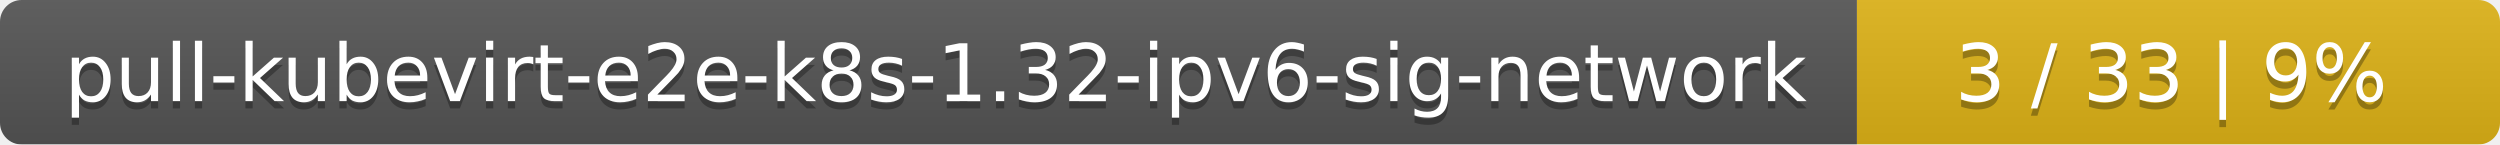
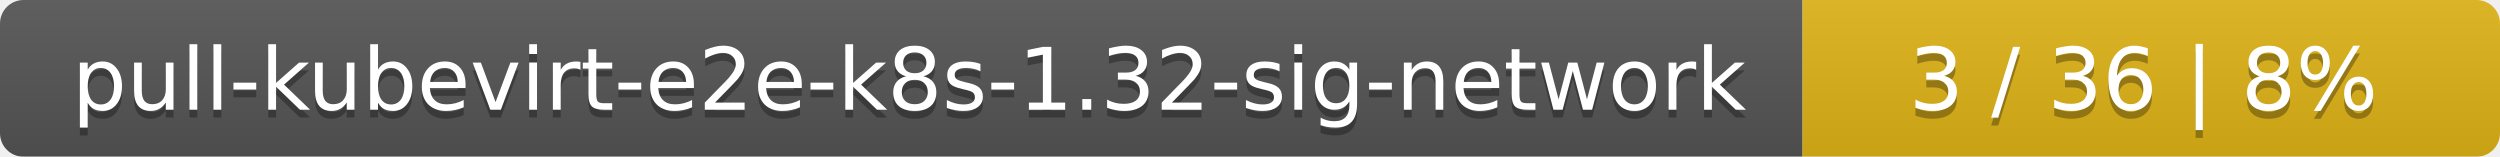
- <svg xmlns="http://www.w3.org/2000/svg" width="346" height="20">
+ <svg xmlns="http://www.w3.org/2000/svg" width="319" height="20">
  <linearGradient id="smooth" x2="0" y2="100%">
    <stop offset="0" stop-color="#bbb" stop-opacity=".1" />
    <stop offset="1" stop-opacity=".1" />
  </linearGradient>
  <mask id="round">
-     <rect width="346" height="20" rx="3" fill="#fff" />
+     <rect width="319" height="20" rx="3" fill="#fff" />
  </mask>
  <g mask="url(#round)">
-     <rect width="257" height="20" fill="#555" />
-     <rect x="257" width="89" height="20" fill="#dfb317" />
-     <rect width="346" height="20" fill="url(#smooth)" />
+     <rect width="230" height="20" fill="#555" />
+     <rect x="230" width="89" height="20" fill="#dfb317" />
+     <rect width="319" height="20" fill="url(#smooth)" />
  </g>
  <g fill="#fff" text-anchor="middle" font-family="DejaVu Sans,Verdana,Geneva,sans-serif" font-size="11">
-     <text x="129.5" y="15" fill="#010101" fill-opacity=".3">pull-kubevirt-e2e-k8s-1.32-ipv6-sig-network</text>
-     <text x="129.5" y="14">pull-kubevirt-e2e-k8s-1.32-ipv6-sig-network</text>
-     <text x="300.5" y="15" fill="#010101" fill-opacity=".3">3 / 33    |    9%</text>
-     <text x="300.5" y="14">3 / 33    |    9%</text>
+     <text x="116" y="15" fill="#010101" fill-opacity=".3">pull-kubevirt-e2e-k8s-1.32-sig-network</text>
+     <text x="116" y="14">pull-kubevirt-e2e-k8s-1.32-sig-network</text>
+     <text x="273.5" y="15" fill="#010101" fill-opacity=".3">3 / 36    |    8%</text>
+     <text x="273.5" y="14">3 / 36    |    8%</text>
  </g>
</svg>
